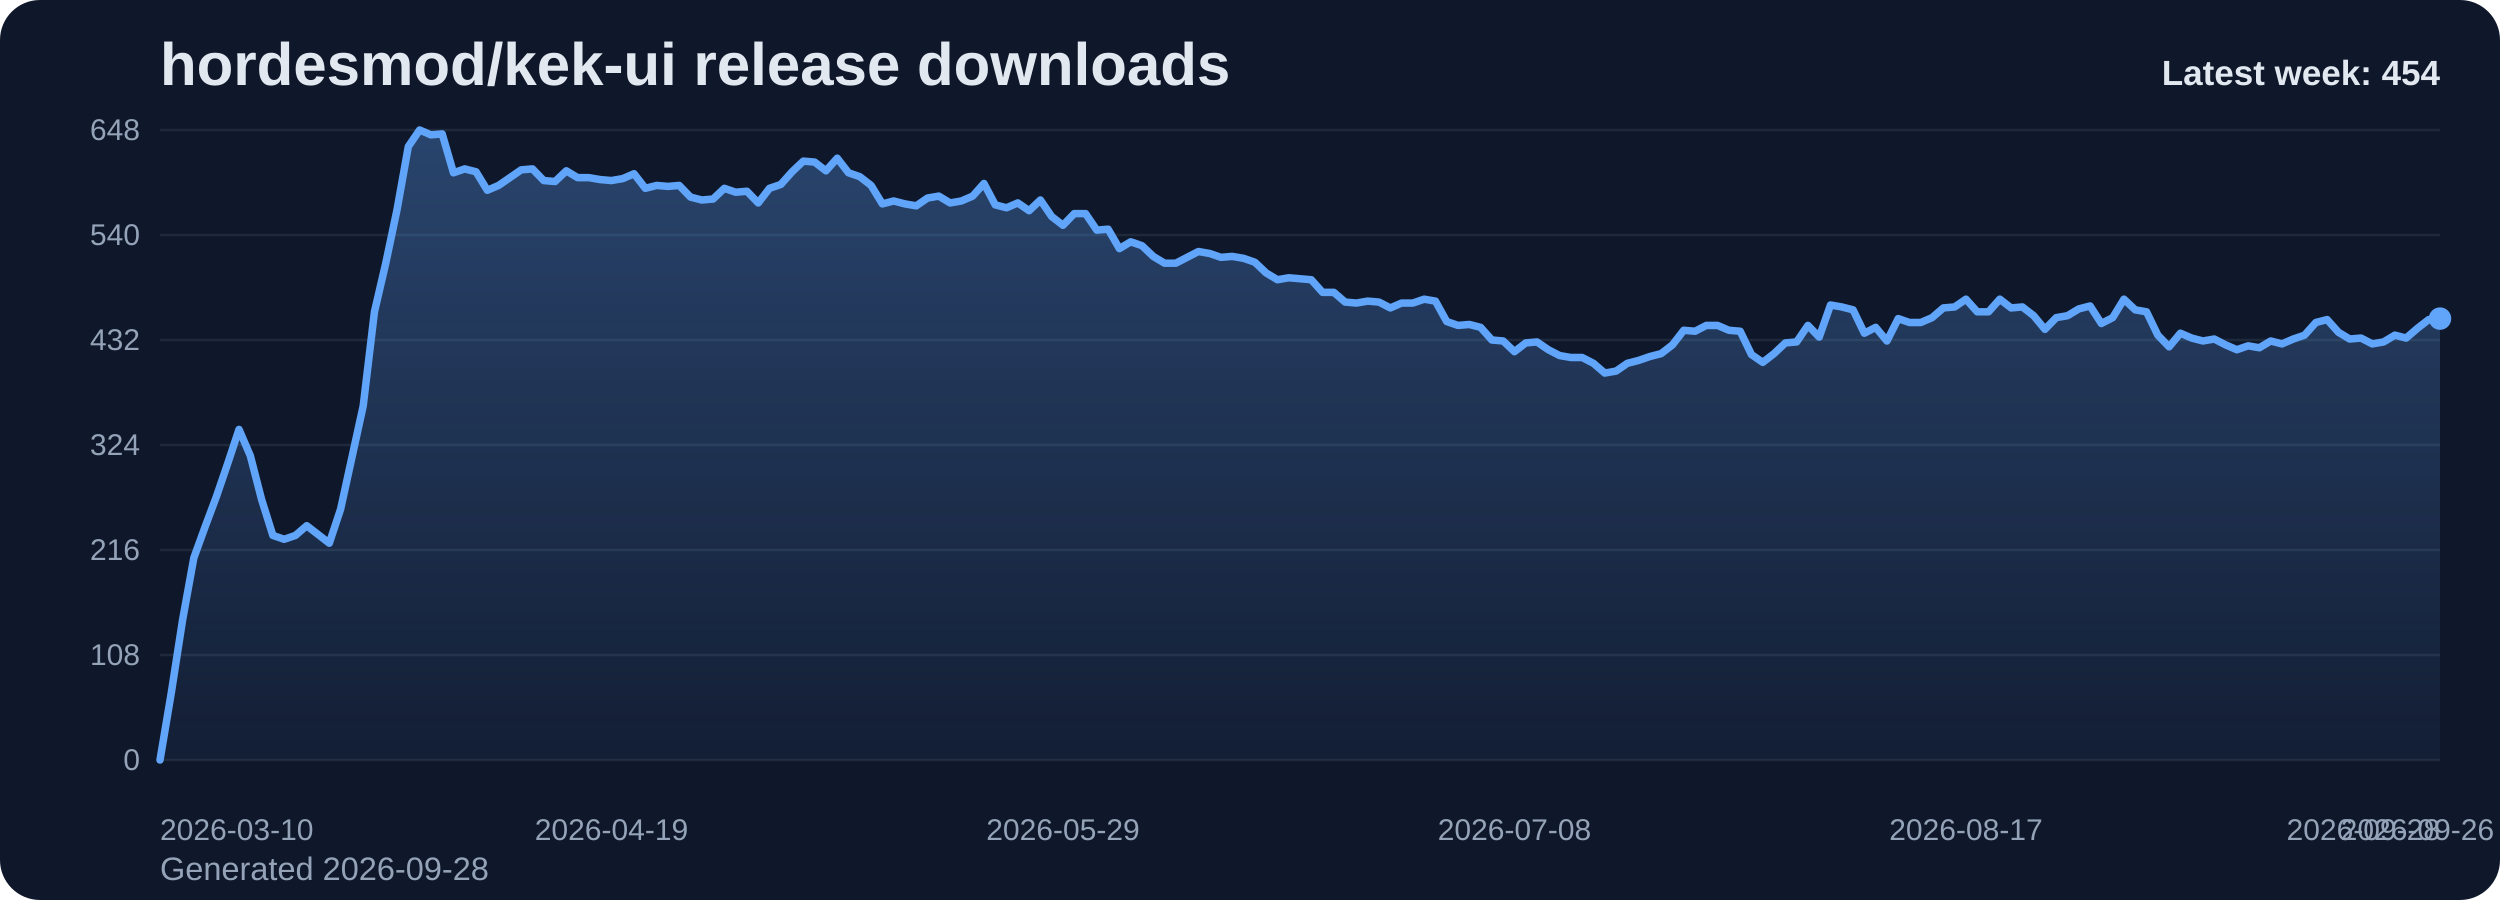
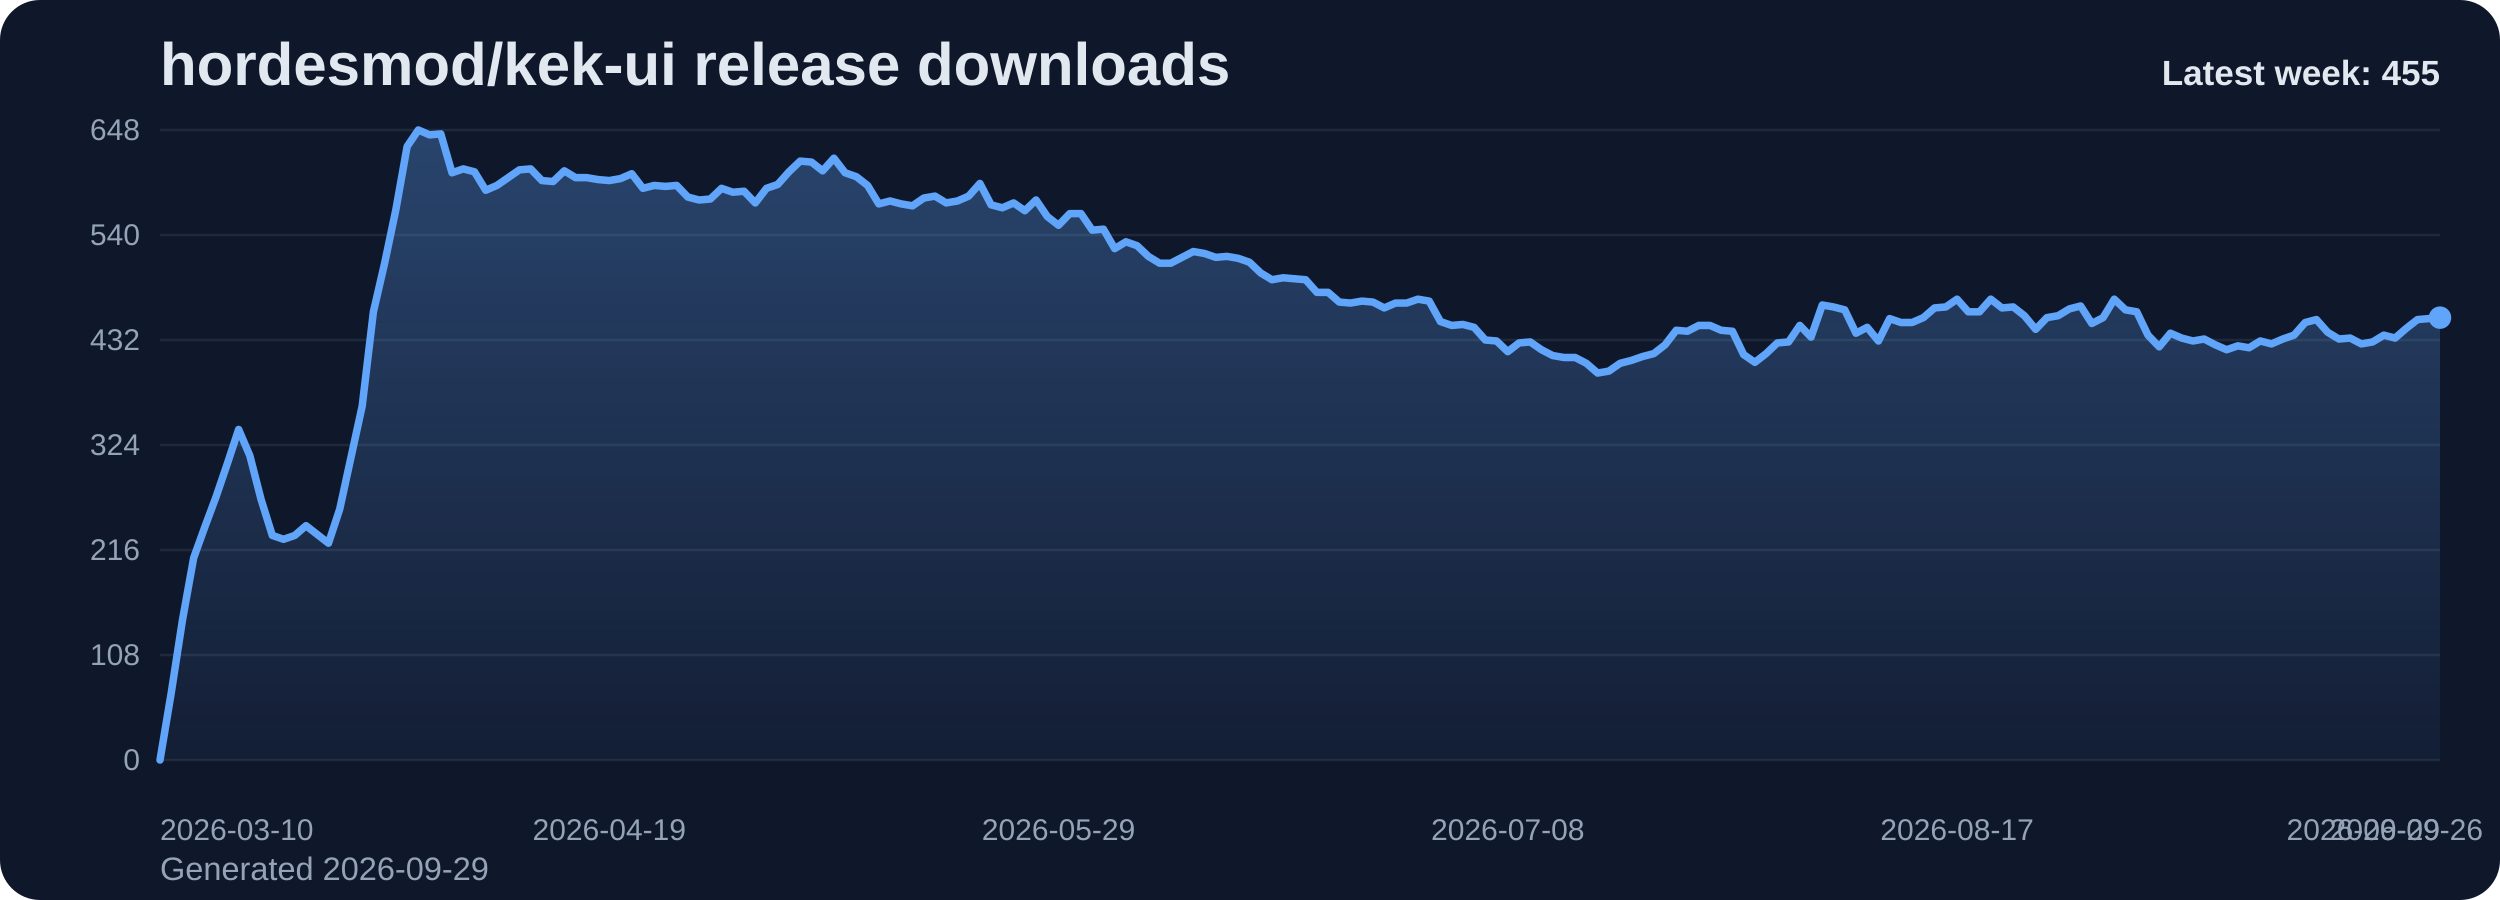
<svg xmlns="http://www.w3.org/2000/svg" viewBox="0 0 1000 360" role="img" aria-label="hordesmod/kek-ui release downloads chart">
  <defs>
    <linearGradient id="fill-weekly-slate" x1="0" y1="0" x2="0" y2="1">
      <stop offset="0%" stop-color="#60a5fa" stop-opacity="0.32" />
      <stop offset="100%" stop-color="#60a5fa" stop-opacity="0.05" />
    </linearGradient>
    <style>
      .bg { fill: #0f172a; }
      .title { font: 700 24px Arial, sans-serif; fill: #e2e8f0; }
      .sub { font: 400 13px Arial, sans-serif; fill: #94a3b8; }
      .grid { stroke: #1e293b; stroke-width: 1; }
      .axis { font: 400 12px Arial, sans-serif; fill: #94a3b8; }
      .line { fill: none; stroke: #60a5fa; stroke-width: 3; stroke-linecap: round; stroke-linejoin: round; }
      .dot { fill: #60a5fa; }
      .value { font: 600 11px Arial, sans-serif; fill: #cbd5e1; }
      .latest { font: 700 14px Arial, sans-serif; fill: #e2e8f0; }
    </style>
  </defs>
  <rect class="bg" x="0" y="0" width="1000" height="360" rx="16" />
  <text class="title" x="64" y="34">hordesmod/kek-ui release downloads</text>
-   <text class="sub" x="64" y="352">Generated 2026-09-28</text>
+   <text class="sub" x="64" y="352">Generated 2026-09-29</text>
  <line x1="64" y1="52.00" x2="976" y2="52.00" class="grid" />
  <text x="56" y="56.00" text-anchor="end" class="axis">648</text>
  <line x1="64" y1="94.00" x2="976" y2="94.00" class="grid" />
  <text x="56" y="98.00" text-anchor="end" class="axis">540</text>
  <line x1="64" y1="136.00" x2="976" y2="136.00" class="grid" />
  <text x="56" y="140.00" text-anchor="end" class="axis">432</text>
  <line x1="64" y1="178.00" x2="976" y2="178.00" class="grid" />
  <text x="56" y="182.00" text-anchor="end" class="axis">324</text>
  <line x1="64" y1="220.00" x2="976" y2="220.00" class="grid" />
  <text x="56" y="224.00" text-anchor="end" class="axis">216</text>
  <line x1="64" y1="262.00" x2="976" y2="262.00" class="grid" />
  <text x="56" y="266.00" text-anchor="end" class="axis">108</text>
  <line x1="64" y1="304.00" x2="976" y2="304.00" class="grid" />
  <text x="56" y="308.00" text-anchor="end" class="axis">0</text>
-   <path d="M 64.00 304 L 64.00 304.00 L 68.51 277.17 L 73.03 248.00 L 77.54 223.11 L 82.06 210.67 L 86.57 198.61 L 91.09 185.39 L 95.60 171.78 L 100.12 182.28 L 104.63 199.78 L 109.15 214.17 L 113.66 215.72 L 118.18 214.17 L 122.69 210.28 L 127.21 213.78 L 131.72 217.28 L 136.24 203.67 L 140.75 183.06 L 145.27 162.44 L 149.78 124.72 L 154.30 105.28 L 158.81 83.89 L 163.33 58.61 L 167.84 52.00 L 172.36 53.94 L 176.87 53.56 L 181.39 69.11 L 185.90 67.56 L 190.42 68.72 L 194.93 76.11 L 199.45 74.17 L 203.96 71.06 L 208.48 67.94 L 212.99 67.56 L 217.50 72.22 L 222.02 72.61 L 226.53 68.33 L 231.05 71.06 L 235.56 71.06 L 240.08 71.83 L 244.59 72.22 L 249.11 71.44 L 253.62 69.50 L 258.14 75.33 L 262.65 74.17 L 267.17 74.56 L 271.68 74.17 L 276.20 78.83 L 280.71 80.00 L 285.23 79.61 L 289.74 75.33 L 294.26 76.89 L 298.77 76.50 L 303.29 81.17 L 307.80 75.33 L 312.32 73.78 L 316.83 68.72 L 321.35 64.44 L 325.86 64.83 L 330.38 68.33 L 334.89 63.28 L 339.41 69.11 L 343.92 70.67 L 348.44 74.17 L 352.95 81.56 L 357.47 80.39 L 361.98 81.56 L 366.50 82.33 L 371.01 79.22 L 375.52 78.44 L 380.04 81.17 L 384.55 80.39 L 389.07 78.44 L 393.58 73.39 L 398.10 81.94 L 402.61 83.11 L 407.13 81.17 L 411.64 84.28 L 416.16 80.00 L 420.67 86.61 L 425.19 90.11 L 429.70 85.44 L 434.22 85.44 L 438.73 92.06 L 443.25 91.67 L 447.76 99.44 L 452.28 96.72 L 456.79 98.28 L 461.31 102.56 L 465.82 105.28 L 470.34 105.28 L 474.85 102.94 L 479.37 100.61 L 483.88 101.39 L 488.40 102.94 L 492.91 102.56 L 497.43 103.33 L 501.94 104.89 L 506.46 109.17 L 510.97 111.89 L 515.49 111.11 L 520.00 111.50 L 524.51 111.89 L 529.03 116.94 L 533.54 116.94 L 538.06 120.83 L 542.57 121.22 L 547.09 120.44 L 551.60 120.83 L 556.12 123.17 L 560.63 121.22 L 565.15 121.22 L 569.66 119.67 L 574.18 120.44 L 578.69 128.61 L 583.21 130.17 L 587.72 129.78 L 592.24 130.94 L 596.75 136.00 L 601.27 136.39 L 605.78 140.67 L 610.30 137.17 L 614.81 136.78 L 619.33 139.89 L 623.84 142.22 L 628.36 143.00 L 632.87 143.00 L 637.39 145.33 L 641.90 149.22 L 646.42 148.44 L 650.93 145.33 L 655.45 144.17 L 659.96 142.61 L 664.48 141.44 L 668.99 137.94 L 673.50 132.11 L 678.02 132.50 L 682.53 130.17 L 687.05 130.17 L 691.56 132.11 L 696.08 132.50 L 700.59 141.83 L 705.11 144.94 L 709.62 141.44 L 714.14 137.17 L 718.65 136.78 L 723.17 130.17 L 727.68 134.83 L 732.20 122.00 L 736.71 122.78 L 741.23 123.94 L 745.74 133.28 L 750.26 130.94 L 754.77 136.39 L 759.29 127.44 L 763.80 129.00 L 768.32 129.00 L 772.83 127.06 L 777.35 123.17 L 781.86 122.78 L 786.38 119.67 L 790.89 124.72 L 795.41 124.72 L 799.92 119.67 L 804.44 123.17 L 808.95 122.78 L 813.47 126.28 L 817.98 131.72 L 822.50 127.06 L 827.01 126.28 L 831.52 123.56 L 836.04 122.39 L 840.55 129.39 L 845.07 127.06 L 849.58 119.67 L 854.10 123.94 L 858.61 124.72 L 863.13 134.06 L 867.64 138.72 L 872.16 133.28 L 876.67 135.22 L 881.19 136.39 L 885.70 135.61 L 890.22 137.94 L 894.73 139.89 L 899.25 138.33 L 903.76 139.11 L 908.28 136.39 L 912.79 137.56 L 917.31 135.61 L 921.82 134.06 L 926.34 129.00 L 930.85 127.83 L 935.37 132.89 L 939.88 135.61 L 944.40 135.22 L 948.91 137.56 L 953.43 136.78 L 957.94 134.06 L 962.46 135.22 L 966.97 131.33 L 971.49 127.83 L 976.00 127.44 L 976.00 304 Z" fill="url(#fill-weekly-slate)" />
-   <polyline class="line" points="64.00,304.00 68.51,277.17 73.03,248.00 77.54,223.11 82.06,210.67 86.57,198.61 91.09,185.39 95.60,171.78 100.12,182.28 104.63,199.78 109.15,214.17 113.66,215.72 118.18,214.17 122.69,210.28 127.21,213.78 131.72,217.28 136.24,203.67 140.75,183.06 145.27,162.44 149.78,124.72 154.30,105.28 158.81,83.89 163.33,58.61 167.84,52.00 172.36,53.94 176.87,53.56 181.39,69.11 185.90,67.56 190.42,68.72 194.93,76.11 199.45,74.17 203.96,71.06 208.48,67.94 212.99,67.56 217.50,72.22 222.02,72.61 226.53,68.33 231.05,71.06 235.56,71.06 240.08,71.83 244.59,72.22 249.11,71.44 253.62,69.50 258.14,75.33 262.65,74.17 267.17,74.56 271.68,74.17 276.20,78.83 280.71,80.00 285.23,79.61 289.74,75.33 294.26,76.89 298.77,76.50 303.29,81.17 307.80,75.33 312.32,73.78 316.83,68.72 321.35,64.44 325.86,64.83 330.38,68.33 334.89,63.28 339.41,69.11 343.92,70.67 348.44,74.17 352.95,81.56 357.47,80.39 361.98,81.56 366.50,82.33 371.01,79.22 375.52,78.44 380.04,81.17 384.55,80.39 389.07,78.44 393.58,73.39 398.10,81.94 402.61,83.11 407.13,81.17 411.64,84.28 416.16,80.00 420.67,86.61 425.19,90.11 429.70,85.44 434.22,85.44 438.73,92.06 443.25,91.67 447.76,99.44 452.28,96.72 456.79,98.28 461.31,102.56 465.82,105.28 470.34,105.28 474.85,102.94 479.37,100.61 483.88,101.39 488.40,102.94 492.91,102.56 497.43,103.33 501.94,104.89 506.46,109.17 510.97,111.89 515.49,111.11 520.00,111.50 524.51,111.89 529.03,116.94 533.54,116.94 538.06,120.83 542.57,121.22 547.09,120.44 551.60,120.83 556.12,123.17 560.63,121.22 565.15,121.22 569.66,119.67 574.18,120.44 578.69,128.61 583.21,130.17 587.72,129.78 592.24,130.94 596.75,136.00 601.27,136.39 605.78,140.67 610.30,137.17 614.81,136.78 619.33,139.89 623.84,142.22 628.36,143.00 632.87,143.00 637.39,145.33 641.90,149.22 646.42,148.44 650.93,145.33 655.45,144.17 659.96,142.61 664.48,141.44 668.99,137.94 673.50,132.11 678.02,132.50 682.53,130.17 687.05,130.17 691.56,132.11 696.08,132.50 700.59,141.83 705.11,144.94 709.62,141.44 714.14,137.17 718.65,136.78 723.17,130.17 727.68,134.83 732.20,122.00 736.71,122.78 741.23,123.94 745.74,133.28 750.26,130.94 754.77,136.39 759.29,127.44 763.80,129.00 768.32,129.00 772.83,127.06 777.35,123.17 781.86,122.78 786.38,119.67 790.89,124.72 795.41,124.72 799.92,119.67 804.44,123.17 808.95,122.78 813.47,126.28 817.98,131.72 822.50,127.06 827.01,126.28 831.52,123.56 836.04,122.39 840.55,129.39 845.07,127.06 849.58,119.67 854.10,123.94 858.61,124.72 863.13,134.06 867.64,138.72 872.16,133.28 876.67,135.22 881.19,136.39 885.70,135.61 890.22,137.94 894.73,139.89 899.25,138.33 903.76,139.11 908.28,136.39 912.79,137.56 917.31,135.61 921.82,134.06 926.34,129.00 930.85,127.83 935.37,132.89 939.88,135.61 944.40,135.22 948.91,137.56 953.43,136.78 957.94,134.06 962.46,135.22 966.97,131.33 971.49,127.83 976.00,127.44" />
-   <circle class="dot" cx="976.00" cy="127.44" r="4.5" />
+   <path d="M 64.00 304 L 64.00 304.00 L 68.49 277.17 L 72.99 248.00 L 77.48 223.11 L 81.97 210.67 L 86.46 198.61 L 90.96 185.39 L 95.45 171.78 L 99.94 182.28 L 104.43 199.78 L 108.93 214.17 L 113.42 215.72 L 117.91 214.17 L 122.40 210.28 L 126.90 213.78 L 131.39 217.28 L 135.88 203.67 L 140.37 183.06 L 144.87 162.44 L 149.36 124.72 L 153.85 105.28 L 158.34 83.89 L 162.84 58.61 L 167.33 52.00 L 171.82 53.94 L 176.32 53.56 L 180.81 69.11 L 185.30 67.56 L 189.79 68.72 L 194.29 76.11 L 198.78 74.17 L 203.27 71.06 L 207.76 67.94 L 212.26 67.56 L 216.75 72.22 L 221.24 72.61 L 225.73 68.33 L 230.23 71.06 L 234.72 71.06 L 239.21 71.83 L 243.70 72.22 L 248.20 71.44 L 252.69 69.50 L 257.18 75.33 L 261.67 74.17 L 266.17 74.56 L 270.66 74.17 L 275.15 78.83 L 279.65 80.00 L 284.14 79.61 L 288.63 75.33 L 293.12 76.89 L 297.62 76.50 L 302.11 81.17 L 306.60 75.33 L 311.09 73.78 L 315.59 68.72 L 320.08 64.44 L 324.57 64.83 L 329.06 68.33 L 333.56 63.28 L 338.05 69.11 L 342.54 70.67 L 347.03 74.17 L 351.53 81.56 L 356.02 80.39 L 360.51 81.56 L 365.00 82.33 L 369.50 79.22 L 373.99 78.44 L 378.48 81.17 L 382.98 80.39 L 387.47 78.44 L 391.96 73.39 L 396.45 81.94 L 400.95 83.11 L 405.44 81.17 L 409.93 84.28 L 414.42 80.00 L 418.92 86.61 L 423.41 90.11 L 427.90 85.44 L 432.39 85.44 L 436.89 92.06 L 441.38 91.67 L 445.87 99.44 L 450.36 96.72 L 454.86 98.28 L 459.35 102.56 L 463.84 105.28 L 468.33 105.28 L 472.83 102.94 L 477.32 100.61 L 481.81 101.39 L 486.31 102.94 L 490.80 102.56 L 495.29 103.33 L 499.78 104.89 L 504.28 109.17 L 508.77 111.89 L 513.26 111.11 L 517.75 111.50 L 522.25 111.89 L 526.74 116.94 L 531.23 116.94 L 535.72 120.83 L 540.22 121.22 L 544.71 120.44 L 549.20 120.83 L 553.69 123.17 L 558.19 121.22 L 562.68 121.22 L 567.17 119.67 L 571.67 120.44 L 576.16 128.61 L 580.65 130.17 L 585.14 129.78 L 589.64 130.94 L 594.13 136.00 L 598.62 136.39 L 603.11 140.67 L 607.61 137.17 L 612.10 136.78 L 616.59 139.89 L 621.08 142.22 L 625.58 143.00 L 630.07 143.00 L 634.56 145.33 L 639.05 149.22 L 643.55 148.44 L 648.04 145.33 L 652.53 144.17 L 657.02 142.61 L 661.52 141.44 L 666.01 137.94 L 670.50 132.11 L 675.00 132.50 L 679.49 130.17 L 683.98 130.17 L 688.47 132.11 L 692.97 132.50 L 697.46 141.83 L 701.95 144.94 L 706.44 141.44 L 710.94 137.17 L 715.43 136.78 L 719.92 130.17 L 724.41 134.83 L 728.91 122.00 L 733.40 122.78 L 737.89 123.94 L 742.38 133.28 L 746.88 130.94 L 751.37 136.39 L 755.86 127.44 L 760.35 129.00 L 764.85 129.00 L 769.34 127.06 L 773.83 123.17 L 778.33 122.78 L 782.82 119.67 L 787.31 124.72 L 791.80 124.72 L 796.30 119.67 L 800.79 123.17 L 805.28 122.78 L 809.77 126.28 L 814.27 131.72 L 818.76 127.06 L 823.25 126.28 L 827.74 123.56 L 832.24 122.39 L 836.73 129.39 L 841.22 127.06 L 845.71 119.67 L 850.21 123.94 L 854.70 124.72 L 859.19 134.06 L 863.68 138.72 L 868.18 133.28 L 872.67 135.22 L 877.16 136.39 L 881.66 135.61 L 886.15 137.94 L 890.64 139.89 L 895.13 138.33 L 899.63 139.11 L 904.12 136.39 L 908.61 137.56 L 913.10 135.61 L 917.60 134.06 L 922.09 129.00 L 926.58 127.83 L 931.07 132.89 L 935.57 135.61 L 940.06 135.22 L 944.55 137.56 L 949.04 136.78 L 953.54 134.06 L 958.03 135.22 L 962.52 131.33 L 967.01 127.83 L 971.51 127.44 L 976.00 127.06 L 976.00 304 Z" fill="url(#fill-weekly-slate)" />
+   <polyline class="line" points="64.00,304.00 68.49,277.17 72.99,248.00 77.48,223.11 81.97,210.67 86.46,198.61 90.96,185.39 95.45,171.78 99.94,182.28 104.43,199.78 108.93,214.17 113.42,215.72 117.91,214.17 122.40,210.28 126.90,213.78 131.39,217.28 135.88,203.67 140.37,183.06 144.87,162.44 149.36,124.72 153.85,105.28 158.34,83.89 162.84,58.61 167.33,52.00 171.82,53.94 176.32,53.56 180.81,69.11 185.30,67.56 189.79,68.72 194.29,76.11 198.78,74.17 203.27,71.06 207.76,67.94 212.26,67.56 216.75,72.22 221.24,72.61 225.73,68.33 230.23,71.06 234.72,71.06 239.21,71.83 243.70,72.22 248.20,71.44 252.69,69.50 257.18,75.33 261.67,74.17 266.17,74.56 270.66,74.17 275.15,78.83 279.65,80.00 284.14,79.61 288.63,75.33 293.12,76.89 297.62,76.50 302.11,81.17 306.60,75.33 311.09,73.78 315.59,68.72 320.08,64.44 324.57,64.83 329.06,68.33 333.56,63.28 338.05,69.11 342.54,70.67 347.03,74.17 351.53,81.56 356.02,80.39 360.51,81.56 365.00,82.33 369.50,79.22 373.99,78.44 378.48,81.17 382.98,80.39 387.47,78.44 391.96,73.39 396.45,81.94 400.95,83.11 405.44,81.17 409.93,84.28 414.42,80.00 418.92,86.61 423.41,90.11 427.90,85.44 432.39,85.44 436.89,92.06 441.38,91.67 445.87,99.44 450.36,96.72 454.86,98.28 459.35,102.56 463.84,105.28 468.33,105.28 472.83,102.94 477.32,100.61 481.81,101.39 486.31,102.94 490.80,102.56 495.29,103.33 499.78,104.89 504.28,109.17 508.77,111.89 513.26,111.11 517.75,111.50 522.25,111.89 526.74,116.94 531.23,116.94 535.72,120.83 540.22,121.22 544.71,120.44 549.20,120.83 553.69,123.17 558.19,121.22 562.68,121.22 567.17,119.67 571.67,120.44 576.16,128.61 580.65,130.17 585.14,129.78 589.64,130.94 594.13,136.00 598.62,136.39 603.11,140.67 607.61,137.17 612.10,136.78 616.59,139.89 621.08,142.22 625.58,143.00 630.07,143.00 634.56,145.33 639.05,149.22 643.55,148.44 648.04,145.33 652.53,144.17 657.02,142.61 661.52,141.44 666.01,137.94 670.50,132.11 675.00,132.50 679.49,130.17 683.98,130.17 688.47,132.11 692.97,132.50 697.46,141.83 701.95,144.94 706.44,141.44 710.94,137.17 715.43,136.78 719.92,130.17 724.41,134.83 728.91,122.00 733.40,122.78 737.89,123.94 742.38,133.28 746.88,130.94 751.37,136.39 755.86,127.44 760.35,129.00 764.85,129.00 769.34,127.06 773.83,123.17 778.33,122.78 782.82,119.67 787.31,124.72 791.80,124.72 796.30,119.67 800.79,123.17 805.28,122.78 809.77,126.28 814.27,131.72 818.76,127.06 823.25,126.28 827.74,123.56 832.24,122.39 836.73,129.39 841.22,127.06 845.71,119.67 850.21,123.94 854.70,124.72 859.19,134.06 863.68,138.72 868.18,133.28 872.67,135.22 877.16,136.39 881.66,135.61 886.15,137.94 890.64,139.89 895.13,138.33 899.63,139.11 904.12,136.39 908.61,137.56 913.10,135.61 917.60,134.06 922.09,129.00 926.58,127.83 931.07,132.89 935.57,135.61 940.06,135.22 944.55,137.56 949.04,136.78 953.54,134.06 958.03,135.22 962.52,131.33 967.01,127.83 971.51,127.44 976.00,127.06" />
+   <circle class="dot" cx="976.00" cy="127.06" r="4.5" />
  <text class="axis" x="64.00" y="336" text-anchor="start">2026-03-10</text>
-   <text class="axis" x="244.59" y="336" text-anchor="middle">2026-04-19</text>
-   <text class="axis" x="425.19" y="336" text-anchor="middle">2026-05-29</text>
-   <text class="axis" x="605.78" y="336" text-anchor="middle">2026-07-08</text>
-   <text class="axis" x="786.38" y="336" text-anchor="middle">2026-08-17</text>
-   <text class="axis" x="966.97" y="336" text-anchor="middle">2026-09-26</text>
-   <text class="axis" x="976.00" y="336" text-anchor="end">2026-09-28</text>
-   <text class="latest" x="976" y="34" text-anchor="end">Latest week: 454</text>
+   <text class="axis" x="243.70" y="336" text-anchor="middle">2026-04-19</text>
+   <text class="axis" x="423.41" y="336" text-anchor="middle">2026-05-29</text>
+   <text class="axis" x="603.11" y="336" text-anchor="middle">2026-07-08</text>
+   <text class="axis" x="782.82" y="336" text-anchor="middle">2026-08-17</text>
+   <text class="axis" x="962.52" y="336" text-anchor="middle">2026-09-26</text>
+   <text class="axis" x="976.00" y="336" text-anchor="end">2026-09-29</text>
+   <text class="latest" x="976" y="34" text-anchor="end">Latest week: 455</text>
</svg>
